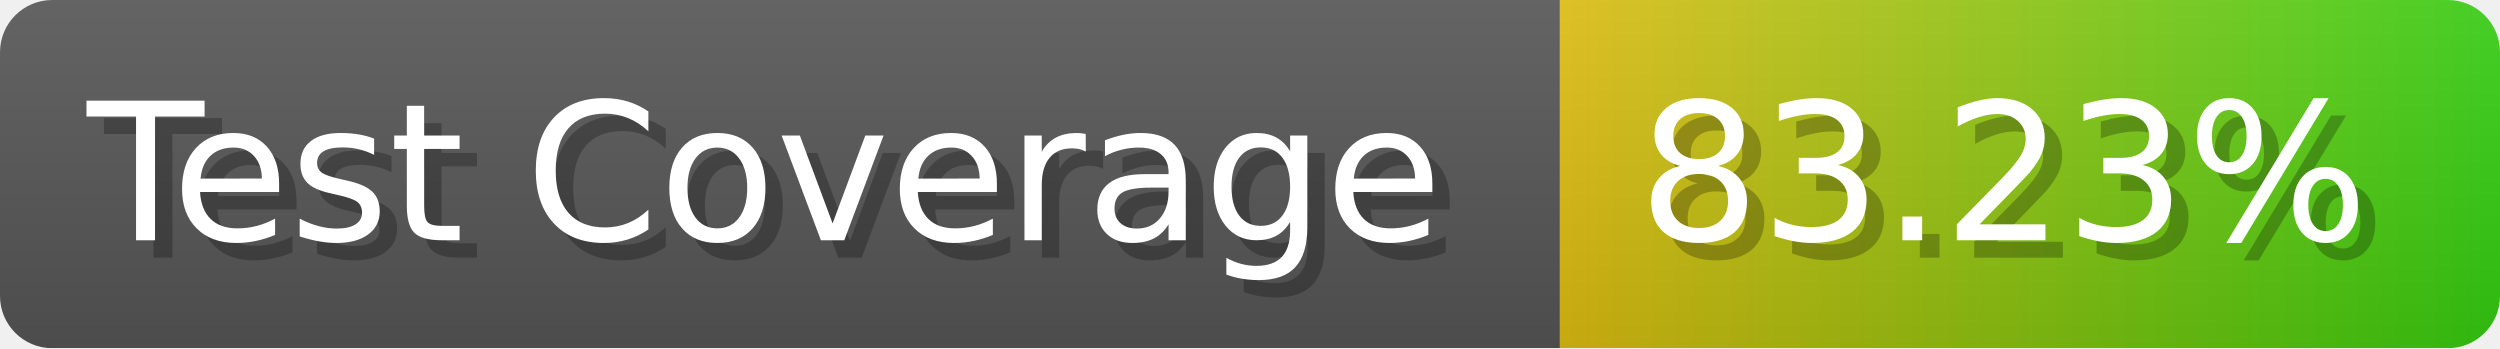
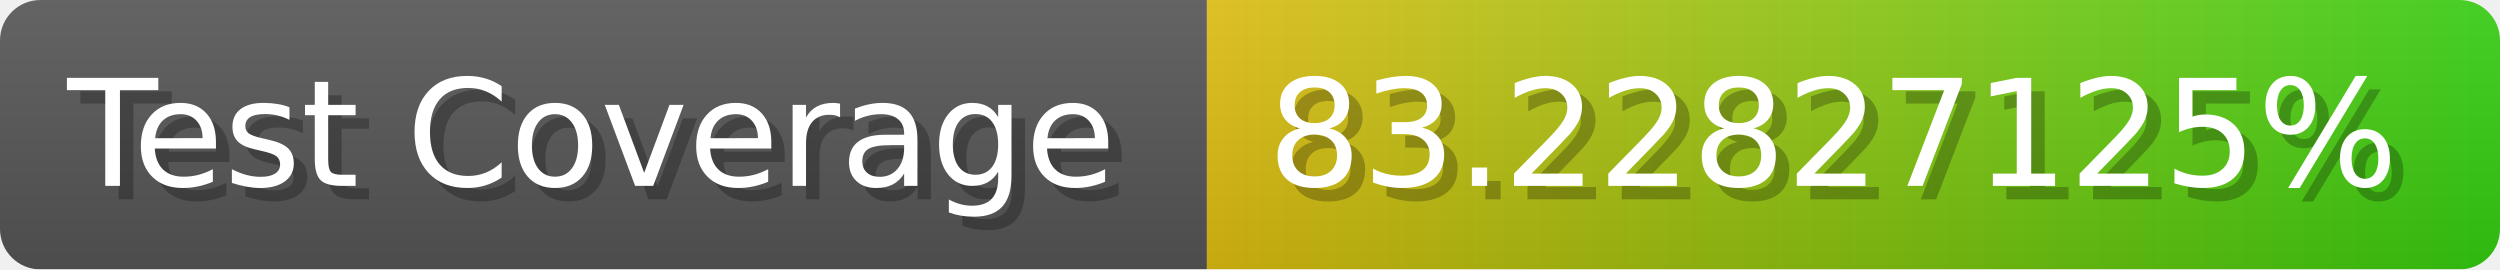
- <svg xmlns="http://www.w3.org/2000/svg" width="143.6" height="20" viewBox="0 0 1436 200" role="img" aria-label="Test Coverage: 83.23%">
+ <svg xmlns="http://www.w3.org/2000/svg" width="185.6" height="20" viewBox="0 0 1856 200" role="img" aria-label="Test Coverage: 83.22827125%">
  <linearGradient id="a" x2="0" y2="100%">
    <stop offset="0" stop-opacity=".1" stop-color="#EEE" />
    <stop offset="1" stop-opacity=".1" />
  </linearGradient>
  <mask id="m">
-     <rect width="1436" height="200" rx="30" fill="#FFF" />
+     <rect width="1856" height="200" rx="30" fill="#FFF" />
  </mask>
  <g mask="url(#m)">
    <rect width="896" height="200" fill="#555" />
-     <rect width="540" height="200" fill="url(#x)" x="896" />
-     <rect width="1436" height="200" fill="url(#a)" />
+     <rect width="960" height="200" fill="url(#x)" x="896" />
+     <rect width="1856" height="200" fill="url(#a)" />
  </g>
  <g aria-hidden="true" fill="#fff" text-anchor="start" font-family="Verdana,DejaVu Sans,sans-serif" font-size="110">
    <text x="60" y="148" textLength="796" fill="#000" opacity="0.25">Test Coverage</text>
    <text x="50" y="138" textLength="796">Test Coverage</text>
-     <text x="951" y="148" textLength="440" fill="#000" opacity="0.25">83.23%</text>
-     <text x="941" y="138" textLength="440">83.23%</text>
+     <text x="951" y="148" textLength="860" fill="#000" opacity="0.25">83.22827125%</text>
+     <text x="941" y="138" textLength="860">83.22827125%</text>
  </g>
  <linearGradient id="x" x1="0%" y1="0%" x2="100%" y2="0%">
    <stop offset="0%" style="stop-color:#DB1" />
    <stop offset="100%" style="stop-color:#3C1" />
  </linearGradient>
</svg>
